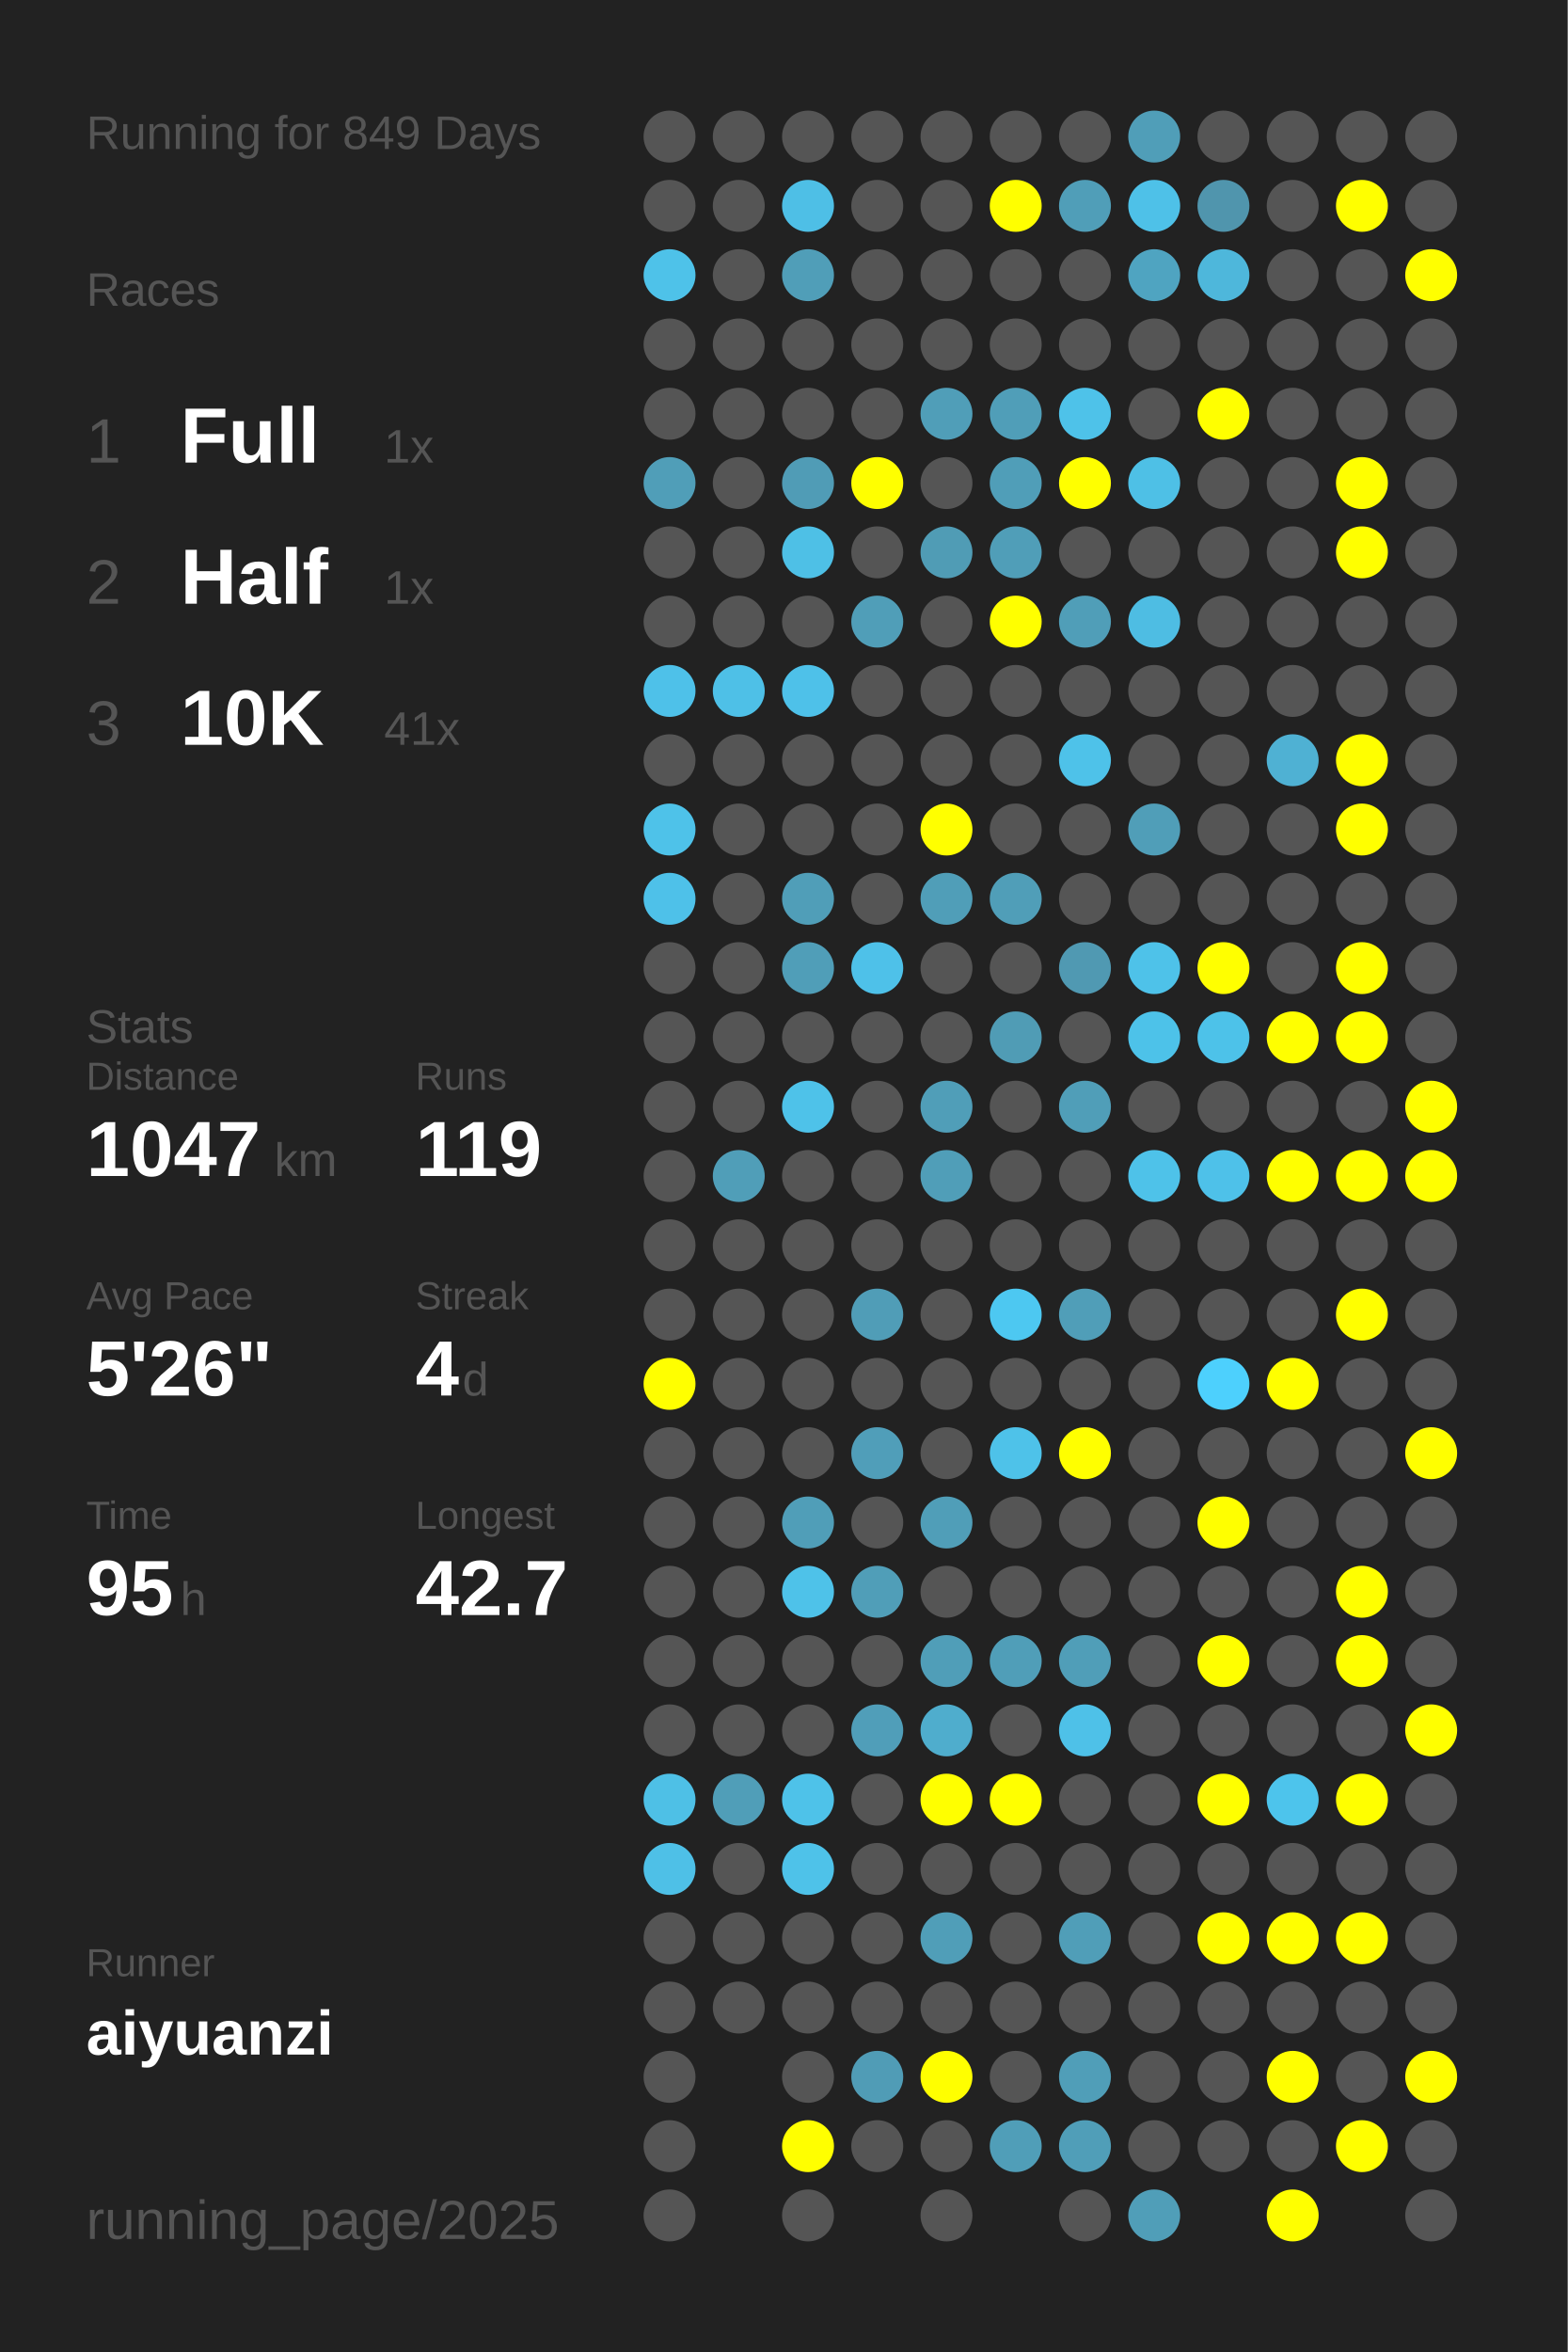
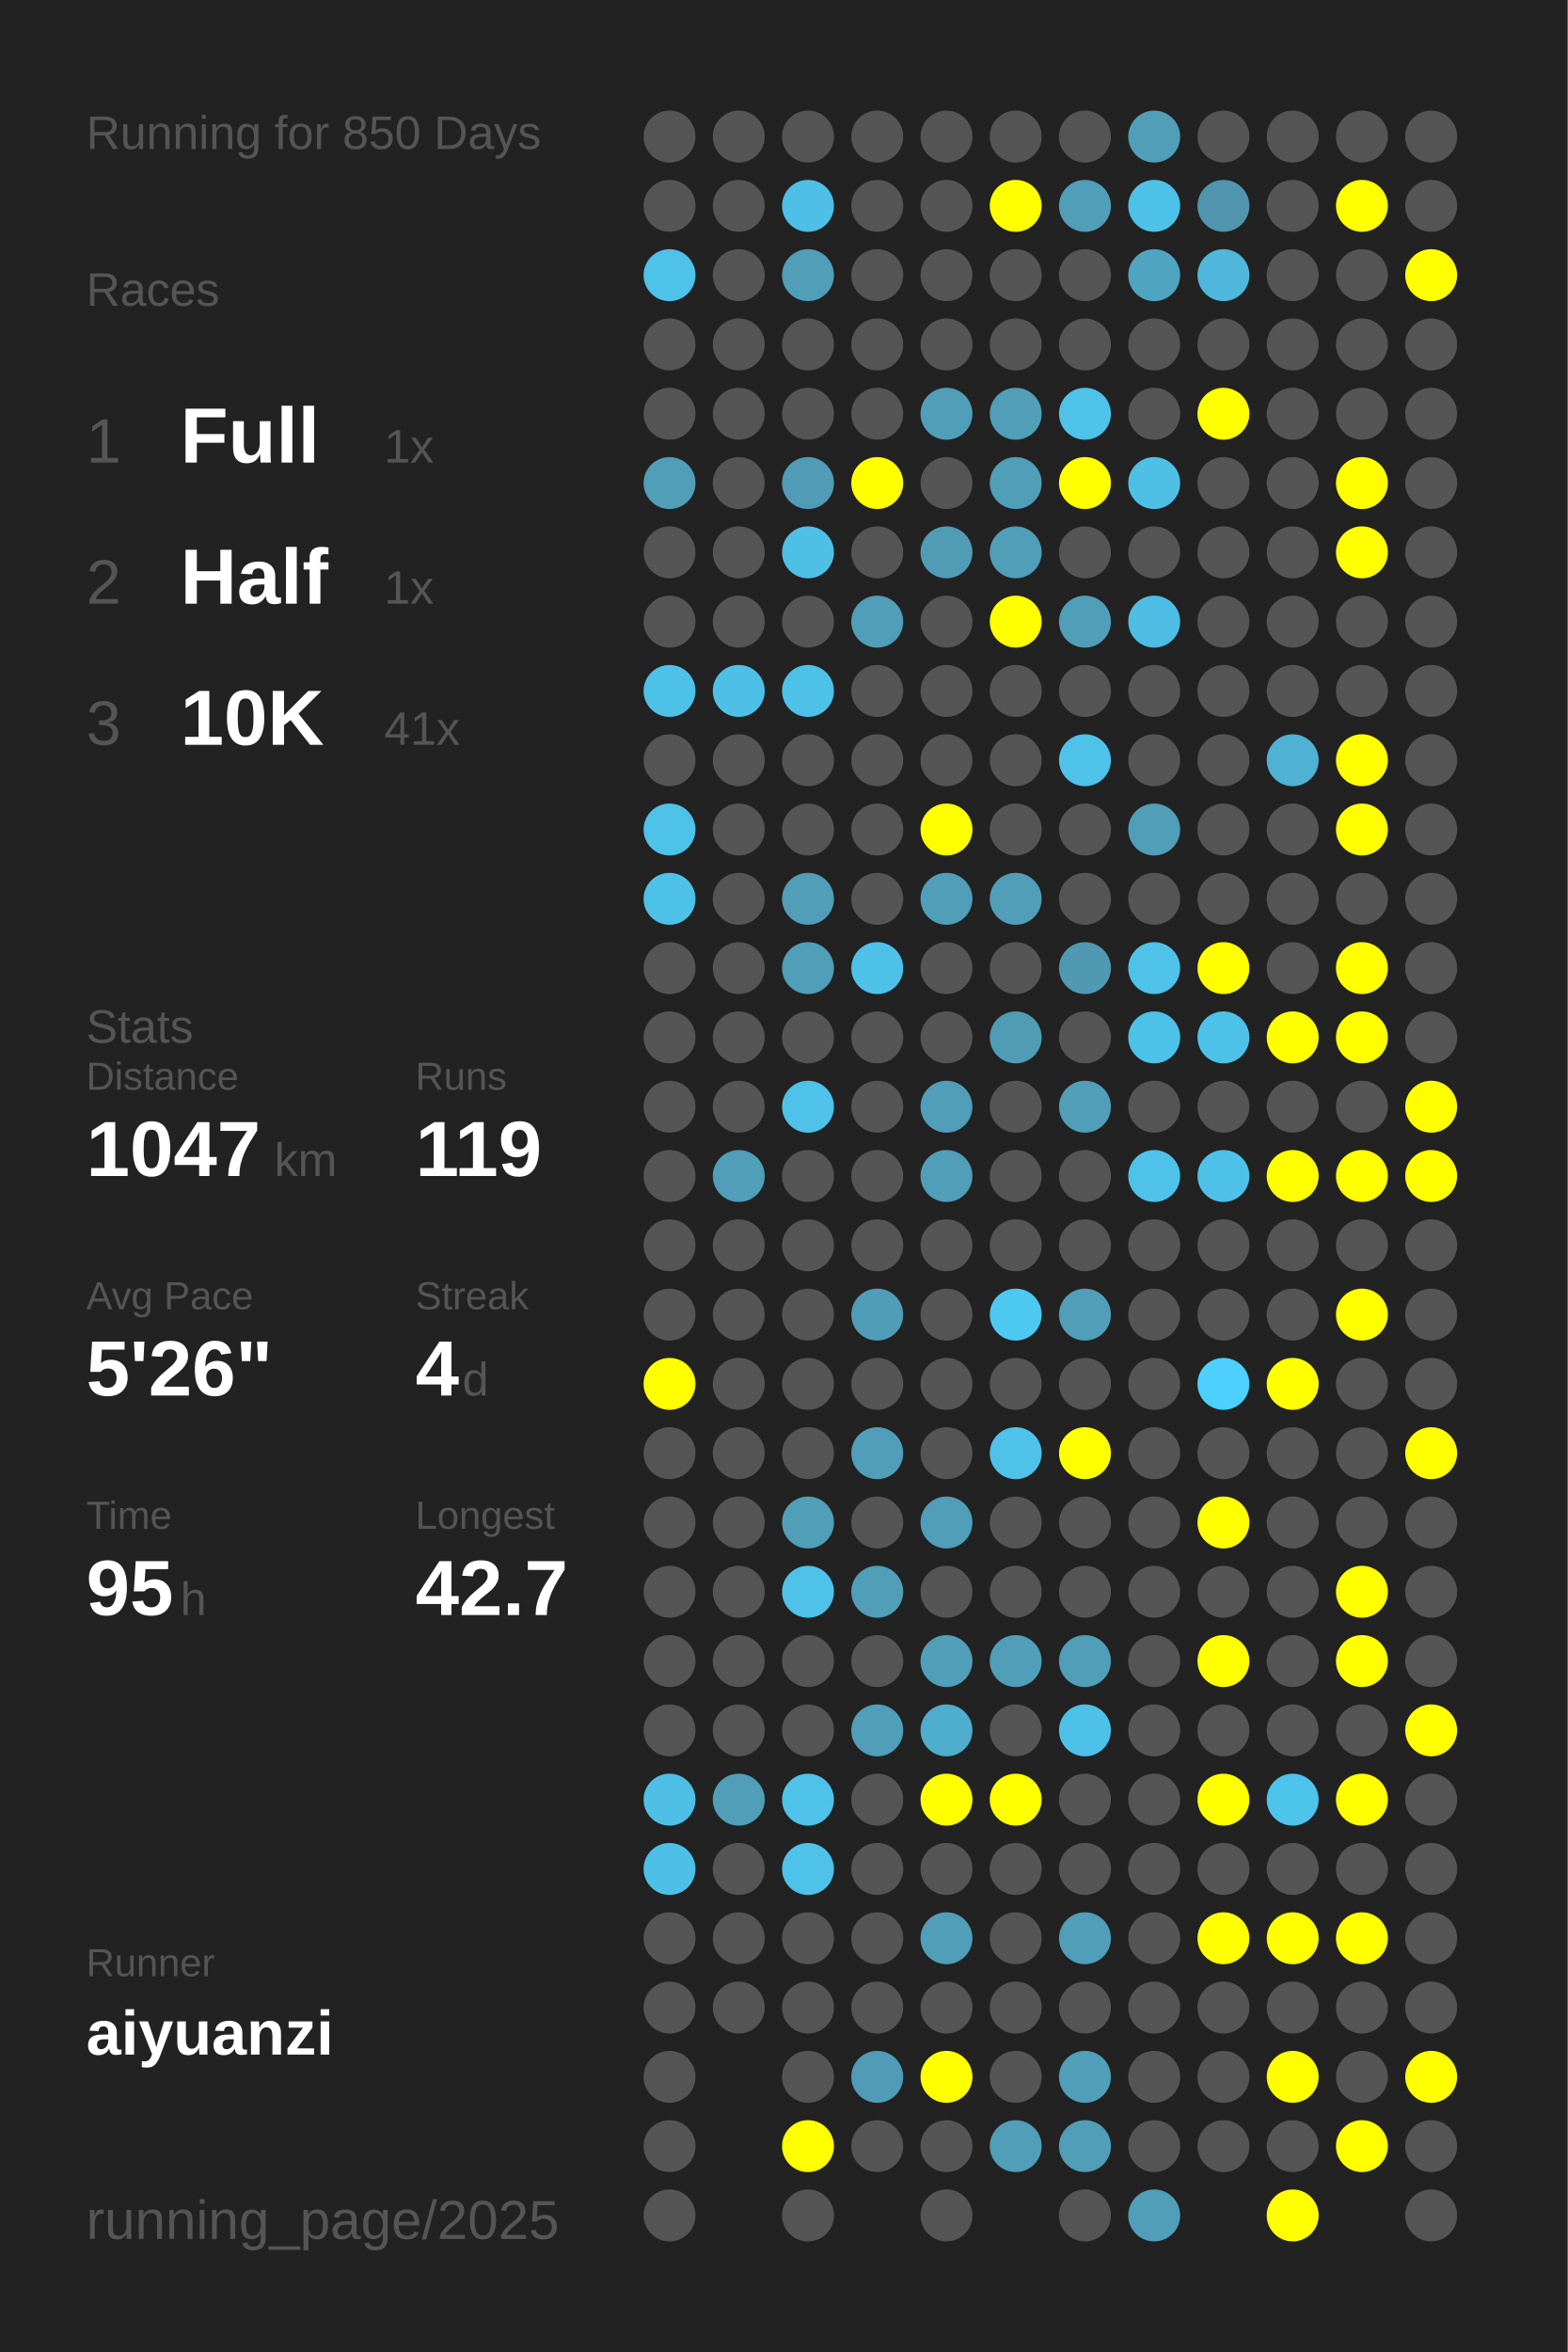
<svg xmlns="http://www.w3.org/2000/svg" baseProfile="full" height="300mm" version="1.1" viewBox="0,0,200,300" width="200mm">
  <defs />
  <rect fill="#222222" height="300" width="200" x="0" y="0" />
-   <text fill="#555555" style="font-size:6px; font-family:Arial;" x="11" y="19">Running for 849 Days</text>
+   <text fill="#555555" style="font-size:6px; font-family:Arial;" x="11" y="19">Running for 850 Days</text>
  <text fill="#555555" style="font-size:6px; font-family:Arial;" x="11" y="39">Races</text>
  <text fill="#555555" style="font-size:8px; font-family:Arial;" x="11" y="59">1</text>
  <text fill="#FFFFFF" style="font-size:10px; font-family:Arial; font-weight:bold;" x="23" y="59">Full</text>
  <text fill="#555555" style="font-size:6px; font-family:Arial;" x="49" y="59">1x</text>
  <text fill="#555555" style="font-size:8px; font-family:Arial;" x="11" y="77">2</text>
  <text fill="#FFFFFF" style="font-size:10px; font-family:Arial; font-weight:bold;" x="23" y="77">Half</text>
  <text fill="#555555" style="font-size:6px; font-family:Arial;" x="49" y="77">1x</text>
  <text fill="#555555" style="font-size:8px; font-family:Arial;" x="11" y="95">3</text>
  <text fill="#FFFFFF" style="font-size:10px; font-family:Arial; font-weight:bold;" x="23" y="95">10K</text>
  <text fill="#555555" style="font-size:6px; font-family:Arial;" x="49" y="95">41x</text>
  <text fill="#555555" style="font-size:6px; font-family:Arial;" x="11" y="133">Stats</text>
  <text fill="#555555" style="font-size:5px; font-family:Arial;" x="11" y="139">Distance</text>
  <text fill="#FFFFFF" style="font-size:10px; font-family:Arial; font-weight:bold;" x="11" y="150">1047</text>
  <text fill="#555555" style="font-size:6px; font-family:Arial;" x="35" y="150">km</text>
  <text fill="#555555" style="font-size:5px; font-family:Arial;" x="53" y="139">Runs</text>
  <text fill="#FFFFFF" style="font-size:10px; font-family:Arial; font-weight:bold;" x="53" y="150">119</text>
  <text fill="#555555" style="font-size:5px; font-family:Arial;" x="11" y="167">Avg Pace</text>
  <text fill="#FFFFFF" style="font-size:10px; font-family:Arial; font-weight:bold;" x="11" y="178">5'26"</text>
  <text fill="#555555" style="font-size:5px; font-family:Arial;" x="53" y="167">Streak</text>
  <text fill="#FFFFFF" style="font-size:10px; font-family:Arial; font-weight:bold;" x="53" y="178">4</text>
  <text fill="#555555" style="font-size:6px; font-family:Arial;" x="59" y="178">d</text>
  <text fill="#555555" style="font-size:5px; font-family:Arial;" x="11" y="195">Time</text>
  <text fill="#FFFFFF" style="font-size:10px; font-family:Arial; font-weight:bold;" x="11" y="206">95</text>
  <text fill="#555555" style="font-size:6px; font-family:Arial;" x="23" y="206">h</text>
  <text fill="#555555" style="font-size:5px; font-family:Arial;" x="53" y="195">Longest</text>
  <text fill="#FFFFFF" style="font-size:10px; font-family:Arial; font-weight:bold;" x="53" y="206">42.7</text>
  <text fill="#555555" style="font-size:5px; font-family:Arial;" x="11" y="252.065">Runner</text>
  <text fill="#FFFFFF" style="font-size:8px; font-family:Arial; font-weight:bold;" x="11" y="262.065">aiyuanzi</text>
  <text fill="#555555" style="font-size:7px; font-family:Arial;" x="11" y="285.581">running_page/2025</text>
  <circle cx="85.417" cy="17.419" fill="#555555" r="3.312" />
  <circle cx="85.417" cy="26.258" fill="#555555" r="3.312" />
  <circle cx="85.417" cy="35.097" fill="#4ec2e9" r="3.312" />
  <circle cx="85.417" cy="43.935" fill="#555555" r="3.312" />
  <circle cx="85.417" cy="52.774" fill="#555555" r="3.312" />
  <circle cx="85.417" cy="61.613" fill="#509eb8" r="3.312" />
  <circle cx="85.417" cy="70.452" fill="#555555" r="3.312" />
  <circle cx="85.417" cy="79.29" fill="#555555" r="3.312" />
  <circle cx="85.417" cy="88.129" fill="#4ec1e9" r="3.312" />
  <circle cx="85.417" cy="96.968" fill="#555555" r="3.312" />
  <circle cx="85.417" cy="105.806" fill="#4ec2e9" r="3.312" />
  <circle cx="85.417" cy="114.645" fill="#4ec1e9" r="3.312" />
  <circle cx="85.417" cy="123.484" fill="#555555" r="3.312" />
  <circle cx="85.417" cy="132.323" fill="#555555" r="3.312" />
  <circle cx="85.417" cy="141.161" fill="#555555" r="3.312" />
  <circle cx="85.417" cy="150" fill="#555555" r="3.312" />
  <circle cx="85.417" cy="158.839" fill="#555555" r="3.312" />
  <circle cx="85.417" cy="167.677" fill="#555555" r="3.312" />
  <circle cx="85.417" cy="176.516" fill="#FFFF00" r="3.312" />
  <circle cx="85.417" cy="185.355" fill="#555555" r="3.312" />
  <circle cx="85.417" cy="194.194" fill="#555555" r="3.312" />
  <circle cx="85.417" cy="203.032" fill="#555555" r="3.312" />
  <circle cx="85.417" cy="211.871" fill="#555555" r="3.312" />
  <circle cx="85.417" cy="220.71" fill="#555555" r="3.312" />
  <circle cx="85.417" cy="229.548" fill="#4ec0e6" r="3.312" />
  <circle cx="85.417" cy="238.387" fill="#4ec0e7" r="3.312" />
  <circle cx="85.417" cy="247.226" fill="#555555" r="3.312" />
  <circle cx="85.417" cy="256.065" fill="#555555" r="3.312" />
  <circle cx="85.417" cy="264.903" fill="#555555" r="3.312" />
  <circle cx="85.417" cy="273.742" fill="#555555" r="3.312" />
  <circle cx="85.417" cy="282.581" fill="#555555" r="3.312" />
  <circle cx="94.25" cy="17.419" fill="#555555" r="3.312" />
  <circle cx="94.25" cy="26.258" fill="#555555" r="3.312" />
  <circle cx="94.25" cy="35.097" fill="#555555" r="3.312" />
  <circle cx="94.25" cy="43.935" fill="#555555" r="3.312" />
  <circle cx="94.25" cy="52.774" fill="#555555" r="3.312" />
  <circle cx="94.25" cy="61.613" fill="#555555" r="3.312" />
  <circle cx="94.25" cy="70.452" fill="#555555" r="3.312" />
  <circle cx="94.25" cy="79.29" fill="#555555" r="3.312" />
  <circle cx="94.25" cy="88.129" fill="#4ec0e7" r="3.312" />
  <circle cx="94.25" cy="96.968" fill="#555555" r="3.312" />
  <circle cx="94.25" cy="105.806" fill="#555555" r="3.312" />
  <circle cx="94.25" cy="114.645" fill="#555555" r="3.312" />
  <circle cx="94.25" cy="123.484" fill="#555555" r="3.312" />
  <circle cx="94.25" cy="132.323" fill="#555555" r="3.312" />
  <circle cx="94.25" cy="141.161" fill="#555555" r="3.312" />
  <circle cx="94.25" cy="150" fill="#509eb8" r="3.312" />
  <circle cx="94.25" cy="158.839" fill="#555555" r="3.312" />
  <circle cx="94.25" cy="167.677" fill="#555555" r="3.312" />
  <circle cx="94.25" cy="176.516" fill="#555555" r="3.312" />
  <circle cx="94.25" cy="185.355" fill="#555555" r="3.312" />
  <circle cx="94.25" cy="194.194" fill="#555555" r="3.312" />
  <circle cx="94.25" cy="203.032" fill="#555555" r="3.312" />
  <circle cx="94.25" cy="211.871" fill="#555555" r="3.312" />
  <circle cx="94.25" cy="220.71" fill="#555555" r="3.312" />
  <circle cx="94.25" cy="229.548" fill="#509eb8" r="3.312" />
  <circle cx="94.25" cy="238.387" fill="#555555" r="3.312" />
  <circle cx="94.25" cy="247.226" fill="#555555" r="3.312" />
  <circle cx="94.25" cy="256.065" fill="#555555" r="3.312" />
  <circle cx="103.083" cy="17.419" fill="#555555" r="3.312" />
  <circle cx="103.083" cy="26.258" fill="#4ebfe6" r="3.312" />
  <circle cx="103.083" cy="35.097" fill="#509eb8" r="3.312" />
  <circle cx="103.083" cy="43.935" fill="#555555" r="3.312" />
  <circle cx="103.083" cy="52.774" fill="#555555" r="3.312" />
  <circle cx="103.083" cy="61.613" fill="#509cb6" r="3.312" />
  <circle cx="103.083" cy="70.452" fill="#4ec0e6" r="3.312" />
  <circle cx="103.083" cy="79.29" fill="#555555" r="3.312" />
  <circle cx="103.083" cy="88.129" fill="#4ec1e9" r="3.312" />
  <circle cx="103.083" cy="96.968" fill="#555555" r="3.312" />
  <circle cx="103.083" cy="105.806" fill="#555555" r="3.312" />
  <circle cx="103.083" cy="114.645" fill="#509eb8" r="3.312" />
  <circle cx="103.083" cy="123.484" fill="#509eb8" r="3.312" />
  <circle cx="103.083" cy="132.323" fill="#555555" r="3.312" />
  <circle cx="103.083" cy="141.161" fill="#4ec2e9" r="3.312" />
  <circle cx="103.083" cy="150" fill="#555555" r="3.312" />
  <circle cx="103.083" cy="158.839" fill="#555555" r="3.312" />
  <circle cx="103.083" cy="167.677" fill="#555555" r="3.312" />
  <circle cx="103.083" cy="176.516" fill="#555555" r="3.312" />
  <circle cx="103.083" cy="185.355" fill="#555555" r="3.312" />
  <circle cx="103.083" cy="194.194" fill="#509eb8" r="3.312" />
  <circle cx="103.083" cy="203.032" fill="#4ec2e9" r="3.312" />
  <circle cx="103.083" cy="211.871" fill="#555555" r="3.312" />
  <circle cx="103.083" cy="220.71" fill="#555555" r="3.312" />
  <circle cx="103.083" cy="229.548" fill="#4ec2e9" r="3.312" />
  <circle cx="103.083" cy="238.387" fill="#4ec2e9" r="3.312" />
  <circle cx="103.083" cy="247.226" fill="#555555" r="3.312" />
  <circle cx="103.083" cy="256.065" fill="#555555" r="3.312" />
  <circle cx="103.083" cy="264.903" fill="#555555" r="3.312" />
  <circle cx="103.083" cy="273.742" fill="#FFFF00" r="3.312" />
  <circle cx="103.083" cy="282.581" fill="#555555" r="3.312" />
  <circle cx="111.917" cy="17.419" fill="#555555" r="3.312" />
  <circle cx="111.917" cy="26.258" fill="#555555" r="3.312" />
  <circle cx="111.917" cy="35.097" fill="#555555" r="3.312" />
  <circle cx="111.917" cy="43.935" fill="#555555" r="3.312" />
  <circle cx="111.917" cy="52.774" fill="#555555" r="3.312" />
  <circle cx="111.917" cy="61.613" fill="#FFFF00" r="3.312" />
  <circle cx="111.917" cy="70.452" fill="#555555" r="3.312" />
  <circle cx="111.917" cy="79.29" fill="#509eb8" r="3.312" />
  <circle cx="111.917" cy="88.129" fill="#555555" r="3.312" />
  <circle cx="111.917" cy="96.968" fill="#555555" r="3.312" />
  <circle cx="111.917" cy="105.806" fill="#555555" r="3.312" />
  <circle cx="111.917" cy="114.645" fill="#555555" r="3.312" />
  <circle cx="111.917" cy="123.484" fill="#4ec1e9" r="3.312" />
  <circle cx="111.917" cy="132.323" fill="#555555" r="3.312" />
  <circle cx="111.917" cy="141.161" fill="#555555" r="3.312" />
  <circle cx="111.917" cy="150" fill="#555555" r="3.312" />
  <circle cx="111.917" cy="158.839" fill="#555555" r="3.312" />
  <circle cx="111.917" cy="167.677" fill="#509db7" r="3.312" />
  <circle cx="111.917" cy="176.516" fill="#555555" r="3.312" />
  <circle cx="111.917" cy="185.355" fill="#509eb9" r="3.312" />
  <circle cx="111.917" cy="194.194" fill="#555555" r="3.312" />
  <circle cx="111.917" cy="203.032" fill="#509eb8" r="3.312" />
  <circle cx="111.917" cy="211.871" fill="#555555" r="3.312" />
  <circle cx="111.917" cy="220.71" fill="#509eb9" r="3.312" />
  <circle cx="111.917" cy="229.548" fill="#555555" r="3.312" />
  <circle cx="111.917" cy="238.387" fill="#555555" r="3.312" />
  <circle cx="111.917" cy="247.226" fill="#555555" r="3.312" />
  <circle cx="111.917" cy="256.065" fill="#555555" r="3.312" />
  <circle cx="111.917" cy="264.903" fill="#509cb6" r="3.312" />
  <circle cx="111.917" cy="273.742" fill="#555555" r="3.312" />
  <circle cx="120.75" cy="17.419" fill="#555555" r="3.312" />
  <circle cx="120.75" cy="26.258" fill="#555555" r="3.312" />
  <circle cx="120.75" cy="35.097" fill="#555555" r="3.312" />
  <circle cx="120.75" cy="43.935" fill="#555555" r="3.312" />
  <circle cx="120.75" cy="52.774" fill="#509eb8" r="3.312" />
  <circle cx="120.75" cy="61.613" fill="#555555" r="3.312" />
  <circle cx="120.75" cy="70.452" fill="#509cb5" r="3.312" />
  <circle cx="120.75" cy="79.29" fill="#555555" r="3.312" />
  <circle cx="120.75" cy="88.129" fill="#555555" r="3.312" />
  <circle cx="120.75" cy="96.968" fill="#555555" r="3.312" />
  <circle cx="120.75" cy="105.806" fill="#FFFF00" r="3.312" />
  <circle cx="120.75" cy="114.645" fill="#509eb8" r="3.312" />
  <circle cx="120.75" cy="123.484" fill="#555555" r="3.312" />
  <circle cx="120.75" cy="132.323" fill="#555555" r="3.312" />
  <circle cx="120.75" cy="141.161" fill="#509eb8" r="3.312" />
  <circle cx="120.75" cy="150" fill="#509eb8" r="3.312" />
  <circle cx="120.75" cy="158.839" fill="#555555" r="3.312" />
  <circle cx="120.75" cy="167.677" fill="#555555" r="3.312" />
  <circle cx="120.75" cy="176.516" fill="#555555" r="3.312" />
  <circle cx="120.75" cy="185.355" fill="#555555" r="3.312" />
  <circle cx="120.75" cy="194.194" fill="#509eb8" r="3.312" />
  <circle cx="120.75" cy="203.032" fill="#555555" r="3.312" />
  <circle cx="120.75" cy="211.871" fill="#509eb8" r="3.312" />
  <circle cx="120.75" cy="220.71" fill="#4fadcd" r="3.312" />
  <circle cx="120.75" cy="229.548" fill="#FFFF00" r="3.312" />
  <circle cx="120.75" cy="238.387" fill="#555555" r="3.312" />
  <circle cx="120.75" cy="247.226" fill="#509eb8" r="3.312" />
  <circle cx="120.75" cy="256.065" fill="#555555" r="3.312" />
  <circle cx="120.75" cy="264.903" fill="#FFFF00" r="3.312" />
  <circle cx="120.75" cy="273.742" fill="#555555" r="3.312" />
  <circle cx="120.75" cy="282.581" fill="#555555" r="3.312" />
  <circle cx="129.583" cy="17.419" fill="#555555" r="3.312" />
  <circle cx="129.583" cy="26.258" fill="#FFFF00" r="3.312" />
  <circle cx="129.583" cy="35.097" fill="#555555" r="3.312" />
  <circle cx="129.583" cy="43.935" fill="#555555" r="3.312" />
  <circle cx="129.583" cy="52.774" fill="#509eb8" r="3.312" />
  <circle cx="129.583" cy="61.613" fill="#509eb8" r="3.312" />
  <circle cx="129.583" cy="70.452" fill="#509eb8" r="3.312" />
  <circle cx="129.583" cy="79.29" fill="#FFFF00" r="3.312" />
  <circle cx="129.583" cy="88.129" fill="#555555" r="3.312" />
  <circle cx="129.583" cy="96.968" fill="#555555" r="3.312" />
  <circle cx="129.583" cy="105.806" fill="#555555" r="3.312" />
  <circle cx="129.583" cy="114.645" fill="#509eb8" r="3.312" />
  <circle cx="129.583" cy="123.484" fill="#555555" r="3.312" />
  <circle cx="129.583" cy="132.323" fill="#509cb5" r="3.312" />
  <circle cx="129.583" cy="141.161" fill="#555555" r="3.312" />
  <circle cx="129.583" cy="150" fill="#555555" r="3.312" />
  <circle cx="129.583" cy="158.839" fill="#555555" r="3.312" />
  <circle cx="129.583" cy="167.677" fill="#4dc8f1" r="3.312" />
  <circle cx="129.583" cy="176.516" fill="#555555" r="3.312" />
  <circle cx="129.583" cy="185.355" fill="#4ec2e9" r="3.312" />
  <circle cx="129.583" cy="194.194" fill="#555555" r="3.312" />
  <circle cx="129.583" cy="203.032" fill="#555555" r="3.312" />
  <circle cx="129.583" cy="211.871" fill="#509eb8" r="3.312" />
  <circle cx="129.583" cy="220.71" fill="#555555" r="3.312" />
  <circle cx="129.583" cy="229.548" fill="#FFFF00" r="3.312" />
  <circle cx="129.583" cy="238.387" fill="#555555" r="3.312" />
  <circle cx="129.583" cy="247.226" fill="#555555" r="3.312" />
  <circle cx="129.583" cy="256.065" fill="#555555" r="3.312" />
  <circle cx="129.583" cy="264.903" fill="#555555" r="3.312" />
  <circle cx="129.583" cy="273.742" fill="#509eb8" r="3.312" />
  <circle cx="138.417" cy="17.419" fill="#555555" r="3.312" />
  <circle cx="138.417" cy="26.258" fill="#509eb8" r="3.312" />
  <circle cx="138.417" cy="35.097" fill="#555555" r="3.312" />
  <circle cx="138.417" cy="43.935" fill="#555555" r="3.312" />
  <circle cx="138.417" cy="52.774" fill="#4ec2e9" r="3.312" />
  <circle cx="138.417" cy="61.613" fill="#FFFF00" r="3.312" />
  <circle cx="138.417" cy="70.452" fill="#555555" r="3.312" />
  <circle cx="138.417" cy="79.29" fill="#509eb8" r="3.312" />
  <circle cx="138.417" cy="88.129" fill="#555555" r="3.312" />
  <circle cx="138.417" cy="96.968" fill="#4ec2e9" r="3.312" />
  <circle cx="138.417" cy="105.806" fill="#555555" r="3.312" />
  <circle cx="138.417" cy="114.645" fill="#555555" r="3.312" />
  <circle cx="138.417" cy="123.484" fill="#5099b2" r="3.312" />
  <circle cx="138.417" cy="132.323" fill="#555555" r="3.312" />
  <circle cx="138.417" cy="141.161" fill="#509eb8" r="3.312" />
  <circle cx="138.417" cy="150" fill="#555555" r="3.312" />
  <circle cx="138.417" cy="158.839" fill="#555555" r="3.312" />
  <circle cx="138.417" cy="167.677" fill="#509eb8" r="3.312" />
  <circle cx="138.417" cy="176.516" fill="#555555" r="3.312" />
  <circle cx="138.417" cy="185.355" fill="#FFFF00" r="3.312" />
  <circle cx="138.417" cy="194.194" fill="#555555" r="3.312" />
  <circle cx="138.417" cy="203.032" fill="#555555" r="3.312" />
  <circle cx="138.417" cy="211.871" fill="#509eb8" r="3.312" />
  <circle cx="138.417" cy="220.71" fill="#4ec1e8" r="3.312" />
  <circle cx="138.417" cy="229.548" fill="#555555" r="3.312" />
  <circle cx="138.417" cy="238.387" fill="#555555" r="3.312" />
  <circle cx="138.417" cy="247.226" fill="#509eb8" r="3.312" />
  <circle cx="138.417" cy="256.065" fill="#555555" r="3.312" />
  <circle cx="138.417" cy="264.903" fill="#509eb8" r="3.312" />
  <circle cx="138.417" cy="273.742" fill="#509eb8" r="3.312" />
  <circle cx="138.417" cy="282.581" fill="#555555" r="3.312" />
  <circle cx="147.25" cy="17.419" fill="#509eb8" r="3.312" />
  <circle cx="147.25" cy="26.258" fill="#4ec1e8" r="3.312" />
  <circle cx="147.25" cy="35.097" fill="#4fa4c1" r="3.312" />
  <circle cx="147.25" cy="43.935" fill="#555555" r="3.312" />
  <circle cx="147.25" cy="52.774" fill="#555555" r="3.312" />
  <circle cx="147.25" cy="61.613" fill="#4ec0e6" r="3.312" />
  <circle cx="147.25" cy="70.452" fill="#555555" r="3.312" />
  <circle cx="147.25" cy="79.29" fill="#4ebde3" r="3.312" />
  <circle cx="147.25" cy="88.129" fill="#555555" r="3.312" />
  <circle cx="147.25" cy="96.968" fill="#555555" r="3.312" />
  <circle cx="147.25" cy="105.806" fill="#509eb8" r="3.312" />
  <circle cx="147.25" cy="114.645" fill="#555555" r="3.312" />
  <circle cx="147.25" cy="123.484" fill="#4ec2e9" r="3.312" />
  <circle cx="147.25" cy="132.323" fill="#4dc2e9" r="3.312" />
  <circle cx="147.25" cy="141.161" fill="#555555" r="3.312" />
  <circle cx="147.25" cy="150" fill="#4ec2e9" r="3.312" />
  <circle cx="147.25" cy="158.839" fill="#555555" r="3.312" />
  <circle cx="147.25" cy="167.677" fill="#555555" r="3.312" />
  <circle cx="147.25" cy="176.516" fill="#555555" r="3.312" />
  <circle cx="147.25" cy="185.355" fill="#555555" r="3.312" />
  <circle cx="147.25" cy="194.194" fill="#555555" r="3.312" />
  <circle cx="147.25" cy="203.032" fill="#555555" r="3.312" />
  <circle cx="147.25" cy="211.871" fill="#555555" r="3.312" />
  <circle cx="147.25" cy="220.71" fill="#555555" r="3.312" />
  <circle cx="147.25" cy="229.548" fill="#555555" r="3.312" />
  <circle cx="147.25" cy="238.387" fill="#555555" r="3.312" />
  <circle cx="147.25" cy="247.226" fill="#555555" r="3.312" />
  <circle cx="147.25" cy="256.065" fill="#555555" r="3.312" />
  <circle cx="147.25" cy="264.903" fill="#555555" r="3.312" />
  <circle cx="147.25" cy="273.742" fill="#555555" r="3.312" />
  <circle cx="147.25" cy="282.581" fill="#509eb8" r="3.312" />
  <circle cx="156.083" cy="17.419" fill="#555555" r="3.312" />
  <circle cx="156.083" cy="26.258" fill="#5095ad" r="3.312" />
  <circle cx="156.083" cy="35.097" fill="#4eb7db" r="3.312" />
  <circle cx="156.083" cy="43.935" fill="#555555" r="3.312" />
  <circle cx="156.083" cy="52.774" fill="#FFFF00" r="3.312" />
  <circle cx="156.083" cy="61.613" fill="#555555" r="3.312" />
  <circle cx="156.083" cy="70.452" fill="#555555" r="3.312" />
  <circle cx="156.083" cy="79.29" fill="#555555" r="3.312" />
  <circle cx="156.083" cy="88.129" fill="#555555" r="3.312" />
  <circle cx="156.083" cy="96.968" fill="#555555" r="3.312" />
  <circle cx="156.083" cy="105.806" fill="#555555" r="3.312" />
  <circle cx="156.083" cy="114.645" fill="#555555" r="3.312" />
  <circle cx="156.083" cy="123.484" fill="#FFFF00" r="3.312" />
  <circle cx="156.083" cy="132.323" fill="#4dc2e9" r="3.312" />
  <circle cx="156.083" cy="141.161" fill="#555555" r="3.312" />
  <circle cx="156.083" cy="150" fill="#4ec1e9" r="3.312" />
  <circle cx="156.083" cy="158.839" fill="#555555" r="3.312" />
  <circle cx="156.083" cy="167.677" fill="#555555" r="3.312" />
  <circle cx="156.083" cy="176.516" fill="#4dd0fd" r="3.312" />
  <circle cx="156.083" cy="185.355" fill="#555555" r="3.312" />
  <circle cx="156.083" cy="194.194" fill="#FFFF00" r="3.312" />
  <circle cx="156.083" cy="203.032" fill="#555555" r="3.312" />
  <circle cx="156.083" cy="211.871" fill="#FFFF00" r="3.312" />
  <circle cx="156.083" cy="220.71" fill="#555555" r="3.312" />
  <circle cx="156.083" cy="229.548" fill="#FFFF00" r="3.312" />
  <circle cx="156.083" cy="238.387" fill="#555555" r="3.312" />
  <circle cx="156.083" cy="247.226" fill="#FFFF00" r="3.312" />
  <circle cx="156.083" cy="256.065" fill="#555555" r="3.312" />
  <circle cx="156.083" cy="264.903" fill="#555555" r="3.312" />
  <circle cx="156.083" cy="273.742" fill="#555555" r="3.312" />
  <circle cx="164.917" cy="17.419" fill="#555555" r="3.312" />
  <circle cx="164.917" cy="26.258" fill="#555555" r="3.312" />
  <circle cx="164.917" cy="35.097" fill="#555555" r="3.312" />
  <circle cx="164.917" cy="43.935" fill="#555555" r="3.312" />
  <circle cx="164.917" cy="52.774" fill="#555555" r="3.312" />
  <circle cx="164.917" cy="61.613" fill="#555555" r="3.312" />
  <circle cx="164.917" cy="70.452" fill="#555555" r="3.312" />
  <circle cx="164.917" cy="79.29" fill="#555555" r="3.312" />
  <circle cx="164.917" cy="88.129" fill="#555555" r="3.312" />
  <circle cx="164.917" cy="96.968" fill="#4fb1d3" r="3.312" />
  <circle cx="164.917" cy="105.806" fill="#555555" r="3.312" />
  <circle cx="164.917" cy="114.645" fill="#555555" r="3.312" />
  <circle cx="164.917" cy="123.484" fill="#555555" r="3.312" />
  <circle cx="164.917" cy="132.323" fill="#FFFF00" r="3.312" />
  <circle cx="164.917" cy="141.161" fill="#555555" r="3.312" />
  <circle cx="164.917" cy="150" fill="#FFFF00" r="3.312" />
  <circle cx="164.917" cy="158.839" fill="#555555" r="3.312" />
  <circle cx="164.917" cy="167.677" fill="#555555" r="3.312" />
  <circle cx="164.917" cy="176.516" fill="#FFFF00" r="3.312" />
  <circle cx="164.917" cy="185.355" fill="#555555" r="3.312" />
  <circle cx="164.917" cy="194.194" fill="#555555" r="3.312" />
  <circle cx="164.917" cy="203.032" fill="#555555" r="3.312" />
  <circle cx="164.917" cy="211.871" fill="#555555" r="3.312" />
  <circle cx="164.917" cy="220.71" fill="#555555" r="3.312" />
  <circle cx="164.917" cy="229.548" fill="#4dc4ec" r="3.312" />
  <circle cx="164.917" cy="238.387" fill="#555555" r="3.312" />
  <circle cx="164.917" cy="247.226" fill="#FFFF00" r="3.312" />
  <circle cx="164.917" cy="256.065" fill="#555555" r="3.312" />
  <circle cx="164.917" cy="264.903" fill="#FFFF00" r="3.312" />
  <circle cx="164.917" cy="273.742" fill="#555555" r="3.312" />
  <circle cx="164.917" cy="282.581" fill="#FFFF00" r="3.312" />
  <circle cx="173.75" cy="17.419" fill="#555555" r="3.312" />
  <circle cx="173.75" cy="26.258" fill="#FFFF00" r="3.312" />
  <circle cx="173.75" cy="35.097" fill="#555555" r="3.312" />
  <circle cx="173.75" cy="43.935" fill="#555555" r="3.312" />
  <circle cx="173.75" cy="52.774" fill="#555555" r="3.312" />
  <circle cx="173.75" cy="61.613" fill="#FFFF00" r="3.312" />
  <circle cx="173.75" cy="70.452" fill="#FFFF00" r="3.312" />
  <circle cx="173.75" cy="79.29" fill="#555555" r="3.312" />
  <circle cx="173.75" cy="88.129" fill="#555555" r="3.312" />
  <circle cx="173.75" cy="96.968" fill="#FFFF00" r="3.312" />
  <circle cx="173.75" cy="105.806" fill="#FFFF00" r="3.312" />
  <circle cx="173.75" cy="114.645" fill="#555555" r="3.312" />
  <circle cx="173.75" cy="123.484" fill="#FFFF00" r="3.312" />
  <circle cx="173.75" cy="132.323" fill="#FFFF00" r="3.312" />
  <circle cx="173.75" cy="141.161" fill="#555555" r="3.312" />
  <circle cx="173.75" cy="150" fill="#FFFF00" r="3.312" />
  <circle cx="173.75" cy="158.839" fill="#555555" r="3.312" />
  <circle cx="173.75" cy="167.677" fill="#FFFF00" r="3.312" />
  <circle cx="173.75" cy="176.516" fill="#555555" r="3.312" />
  <circle cx="173.75" cy="185.355" fill="#555555" r="3.312" />
  <circle cx="173.75" cy="194.194" fill="#555555" r="3.312" />
  <circle cx="173.75" cy="203.032" fill="#FFFF00" r="3.312" />
  <circle cx="173.75" cy="211.871" fill="#FFFF00" r="3.312" />
  <circle cx="173.75" cy="220.71" fill="#555555" r="3.312" />
  <circle cx="173.75" cy="229.548" fill="#FFFF00" r="3.312" />
  <circle cx="173.75" cy="238.387" fill="#555555" r="3.312" />
  <circle cx="173.75" cy="247.226" fill="#FFFF00" r="3.312" />
  <circle cx="173.75" cy="256.065" fill="#555555" r="3.312" />
  <circle cx="173.75" cy="264.903" fill="#555555" r="3.312" />
  <circle cx="173.75" cy="273.742" fill="#FFFF00" r="3.312" />
  <circle cx="182.583" cy="17.419" fill="#555555" r="3.312" />
  <circle cx="182.583" cy="26.258" fill="#555555" r="3.312" />
  <circle cx="182.583" cy="35.097" fill="#FFFF00" r="3.312" />
  <circle cx="182.583" cy="43.935" fill="#555555" r="3.312" />
  <circle cx="182.583" cy="52.774" fill="#555555" r="3.312" />
  <circle cx="182.583" cy="61.613" fill="#555555" r="3.312" />
  <circle cx="182.583" cy="70.452" fill="#555555" r="3.312" />
  <circle cx="182.583" cy="79.29" fill="#555555" r="3.312" />
  <circle cx="182.583" cy="88.129" fill="#555555" r="3.312" />
  <circle cx="182.583" cy="96.968" fill="#555555" r="3.312" />
  <circle cx="182.583" cy="105.806" fill="#555555" r="3.312" />
  <circle cx="182.583" cy="114.645" fill="#555555" r="3.312" />
  <circle cx="182.583" cy="123.484" fill="#555555" r="3.312" />
  <circle cx="182.583" cy="132.323" fill="#555555" r="3.312" />
  <circle cx="182.583" cy="141.161" fill="#FFFF00" r="3.312" />
  <circle cx="182.583" cy="150" fill="#FFFF00" r="3.312" />
  <circle cx="182.583" cy="158.839" fill="#555555" r="3.312" />
  <circle cx="182.583" cy="167.677" fill="#555555" r="3.312" />
  <circle cx="182.583" cy="176.516" fill="#555555" r="3.312" />
  <circle cx="182.583" cy="185.355" fill="#FFFF00" r="3.312" />
  <circle cx="182.583" cy="194.194" fill="#555555" r="3.312" />
  <circle cx="182.583" cy="203.032" fill="#555555" r="3.312" />
  <circle cx="182.583" cy="211.871" fill="#555555" r="3.312" />
  <circle cx="182.583" cy="220.71" fill="#FFFF00" r="3.312" />
  <circle cx="182.583" cy="229.548" fill="#555555" r="3.312" />
  <circle cx="182.583" cy="238.387" fill="#555555" r="3.312" />
  <circle cx="182.583" cy="247.226" fill="#555555" r="3.312" />
  <circle cx="182.583" cy="256.065" fill="#555555" r="3.312" />
  <circle cx="182.583" cy="264.903" fill="#FFFF00" r="3.312" />
  <circle cx="182.583" cy="273.742" fill="#555555" r="3.312" />
  <circle cx="182.583" cy="282.581" fill="#555555" r="3.312" />
</svg>
